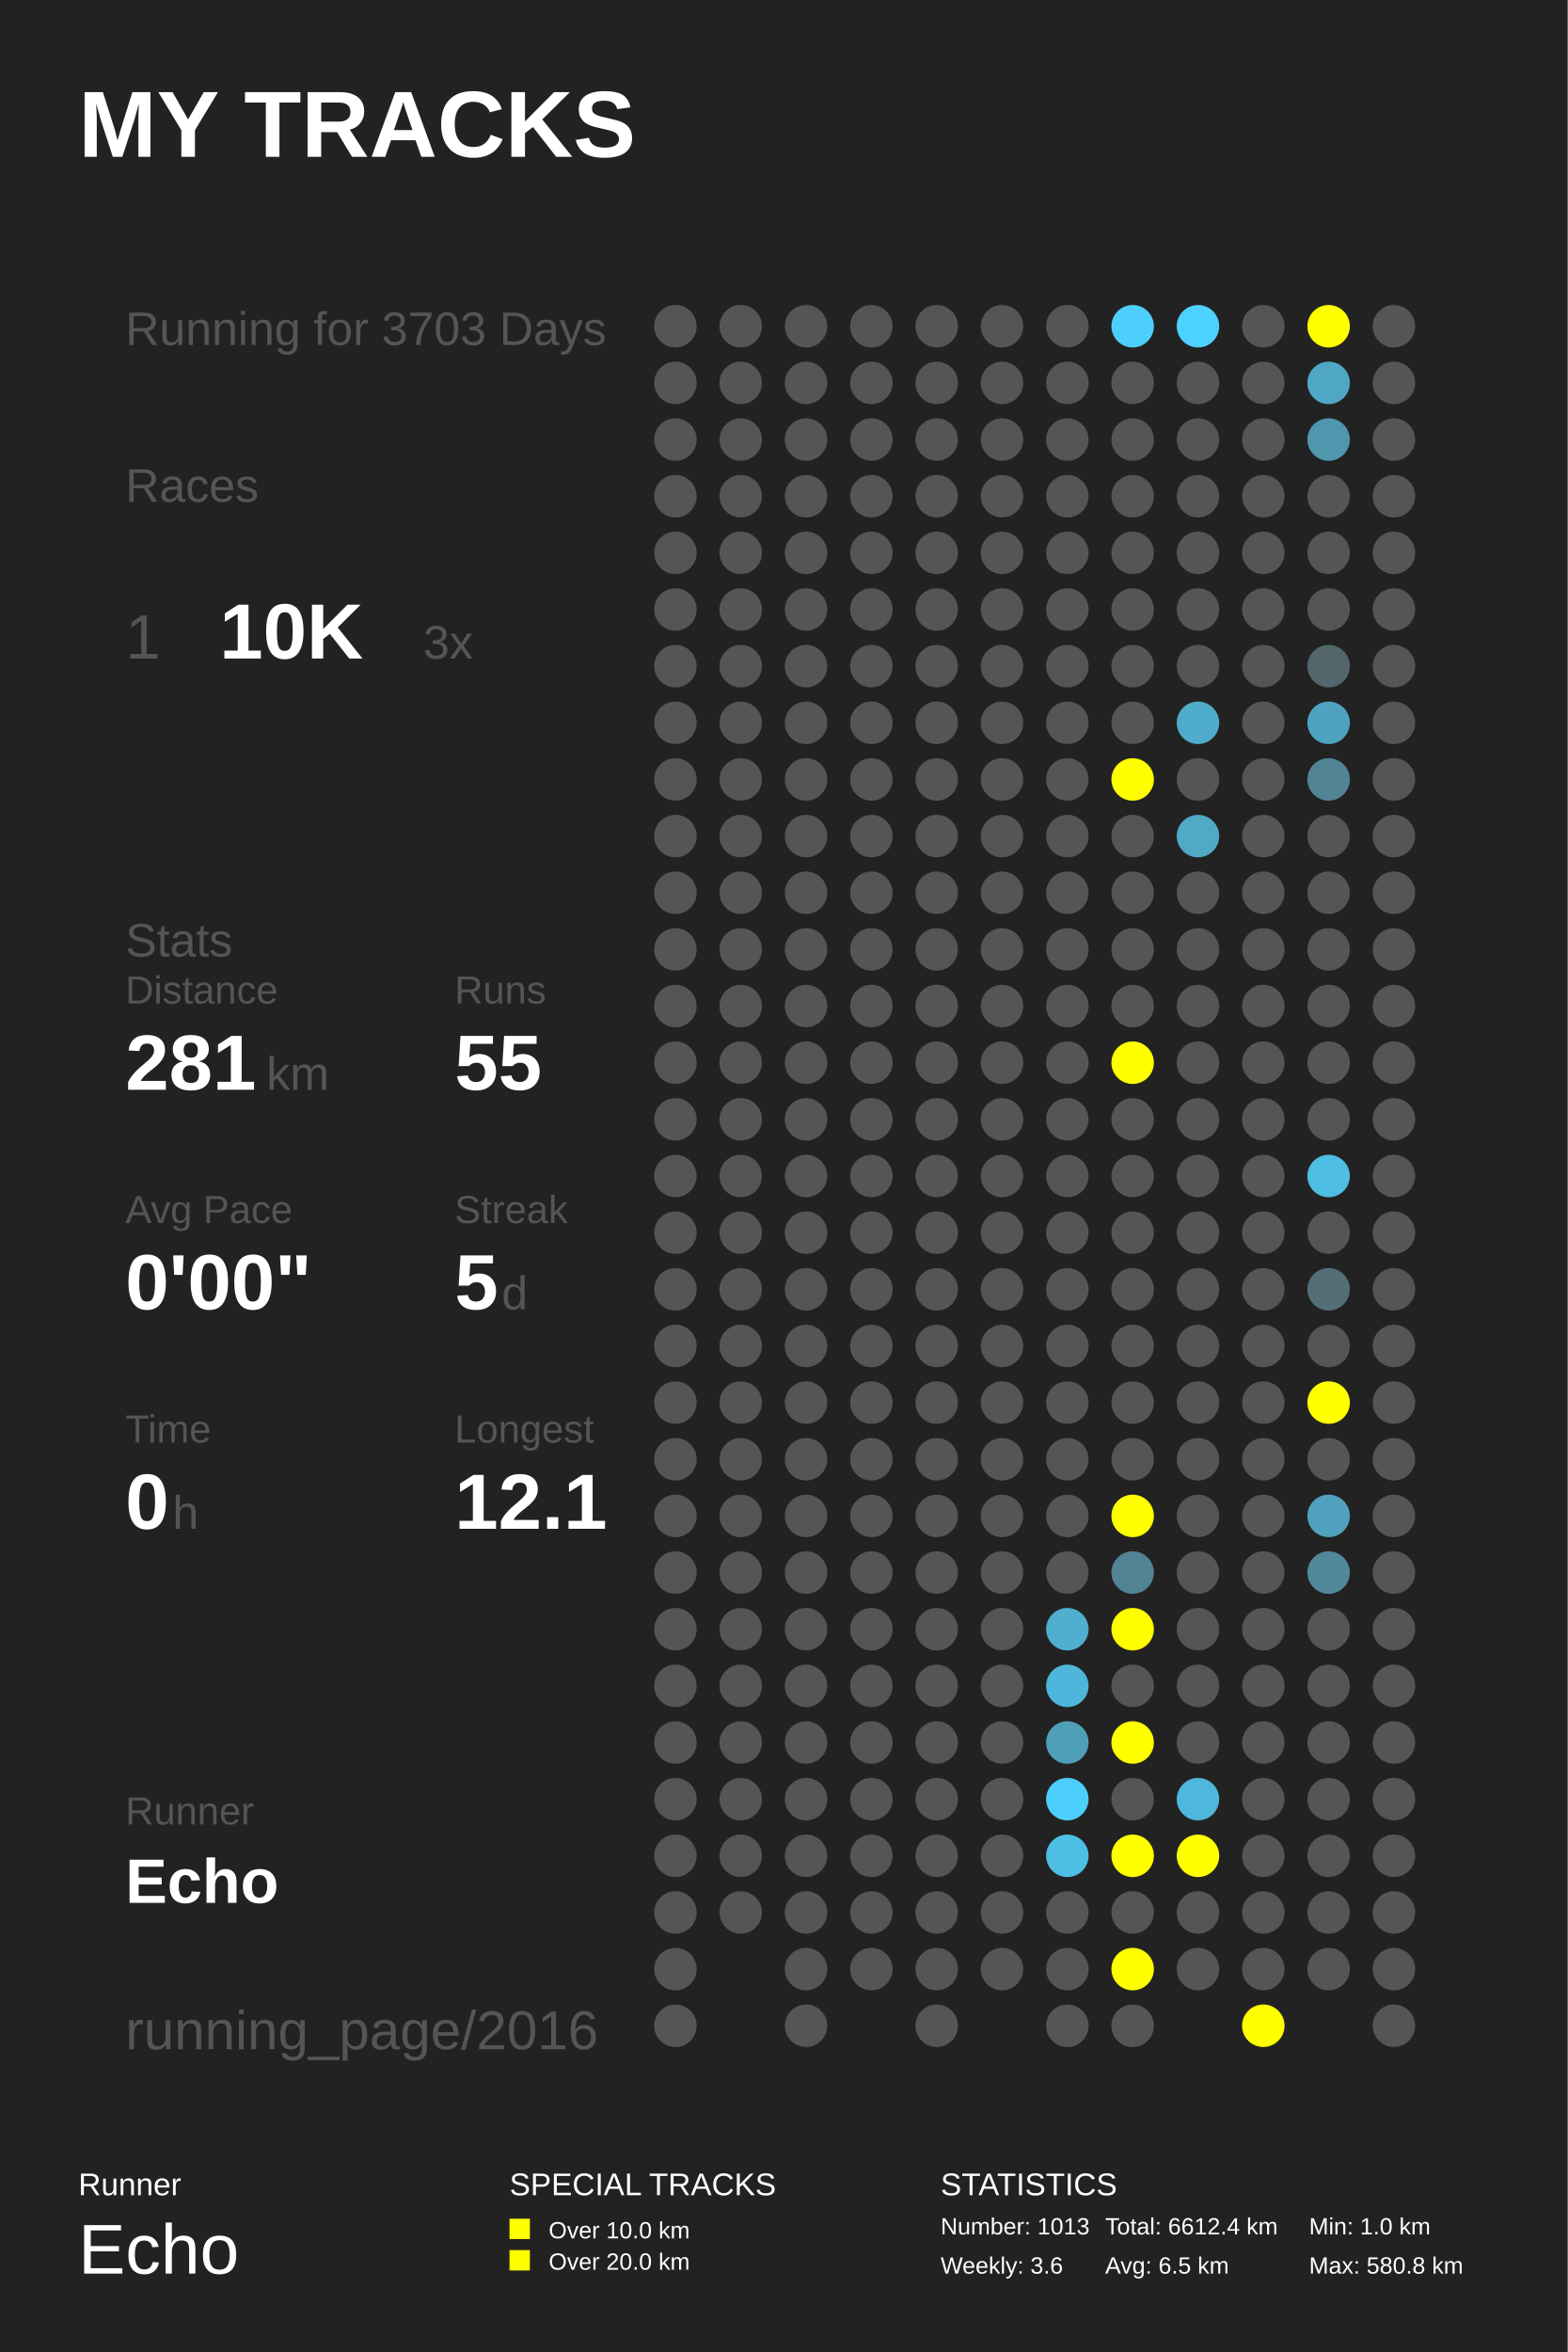
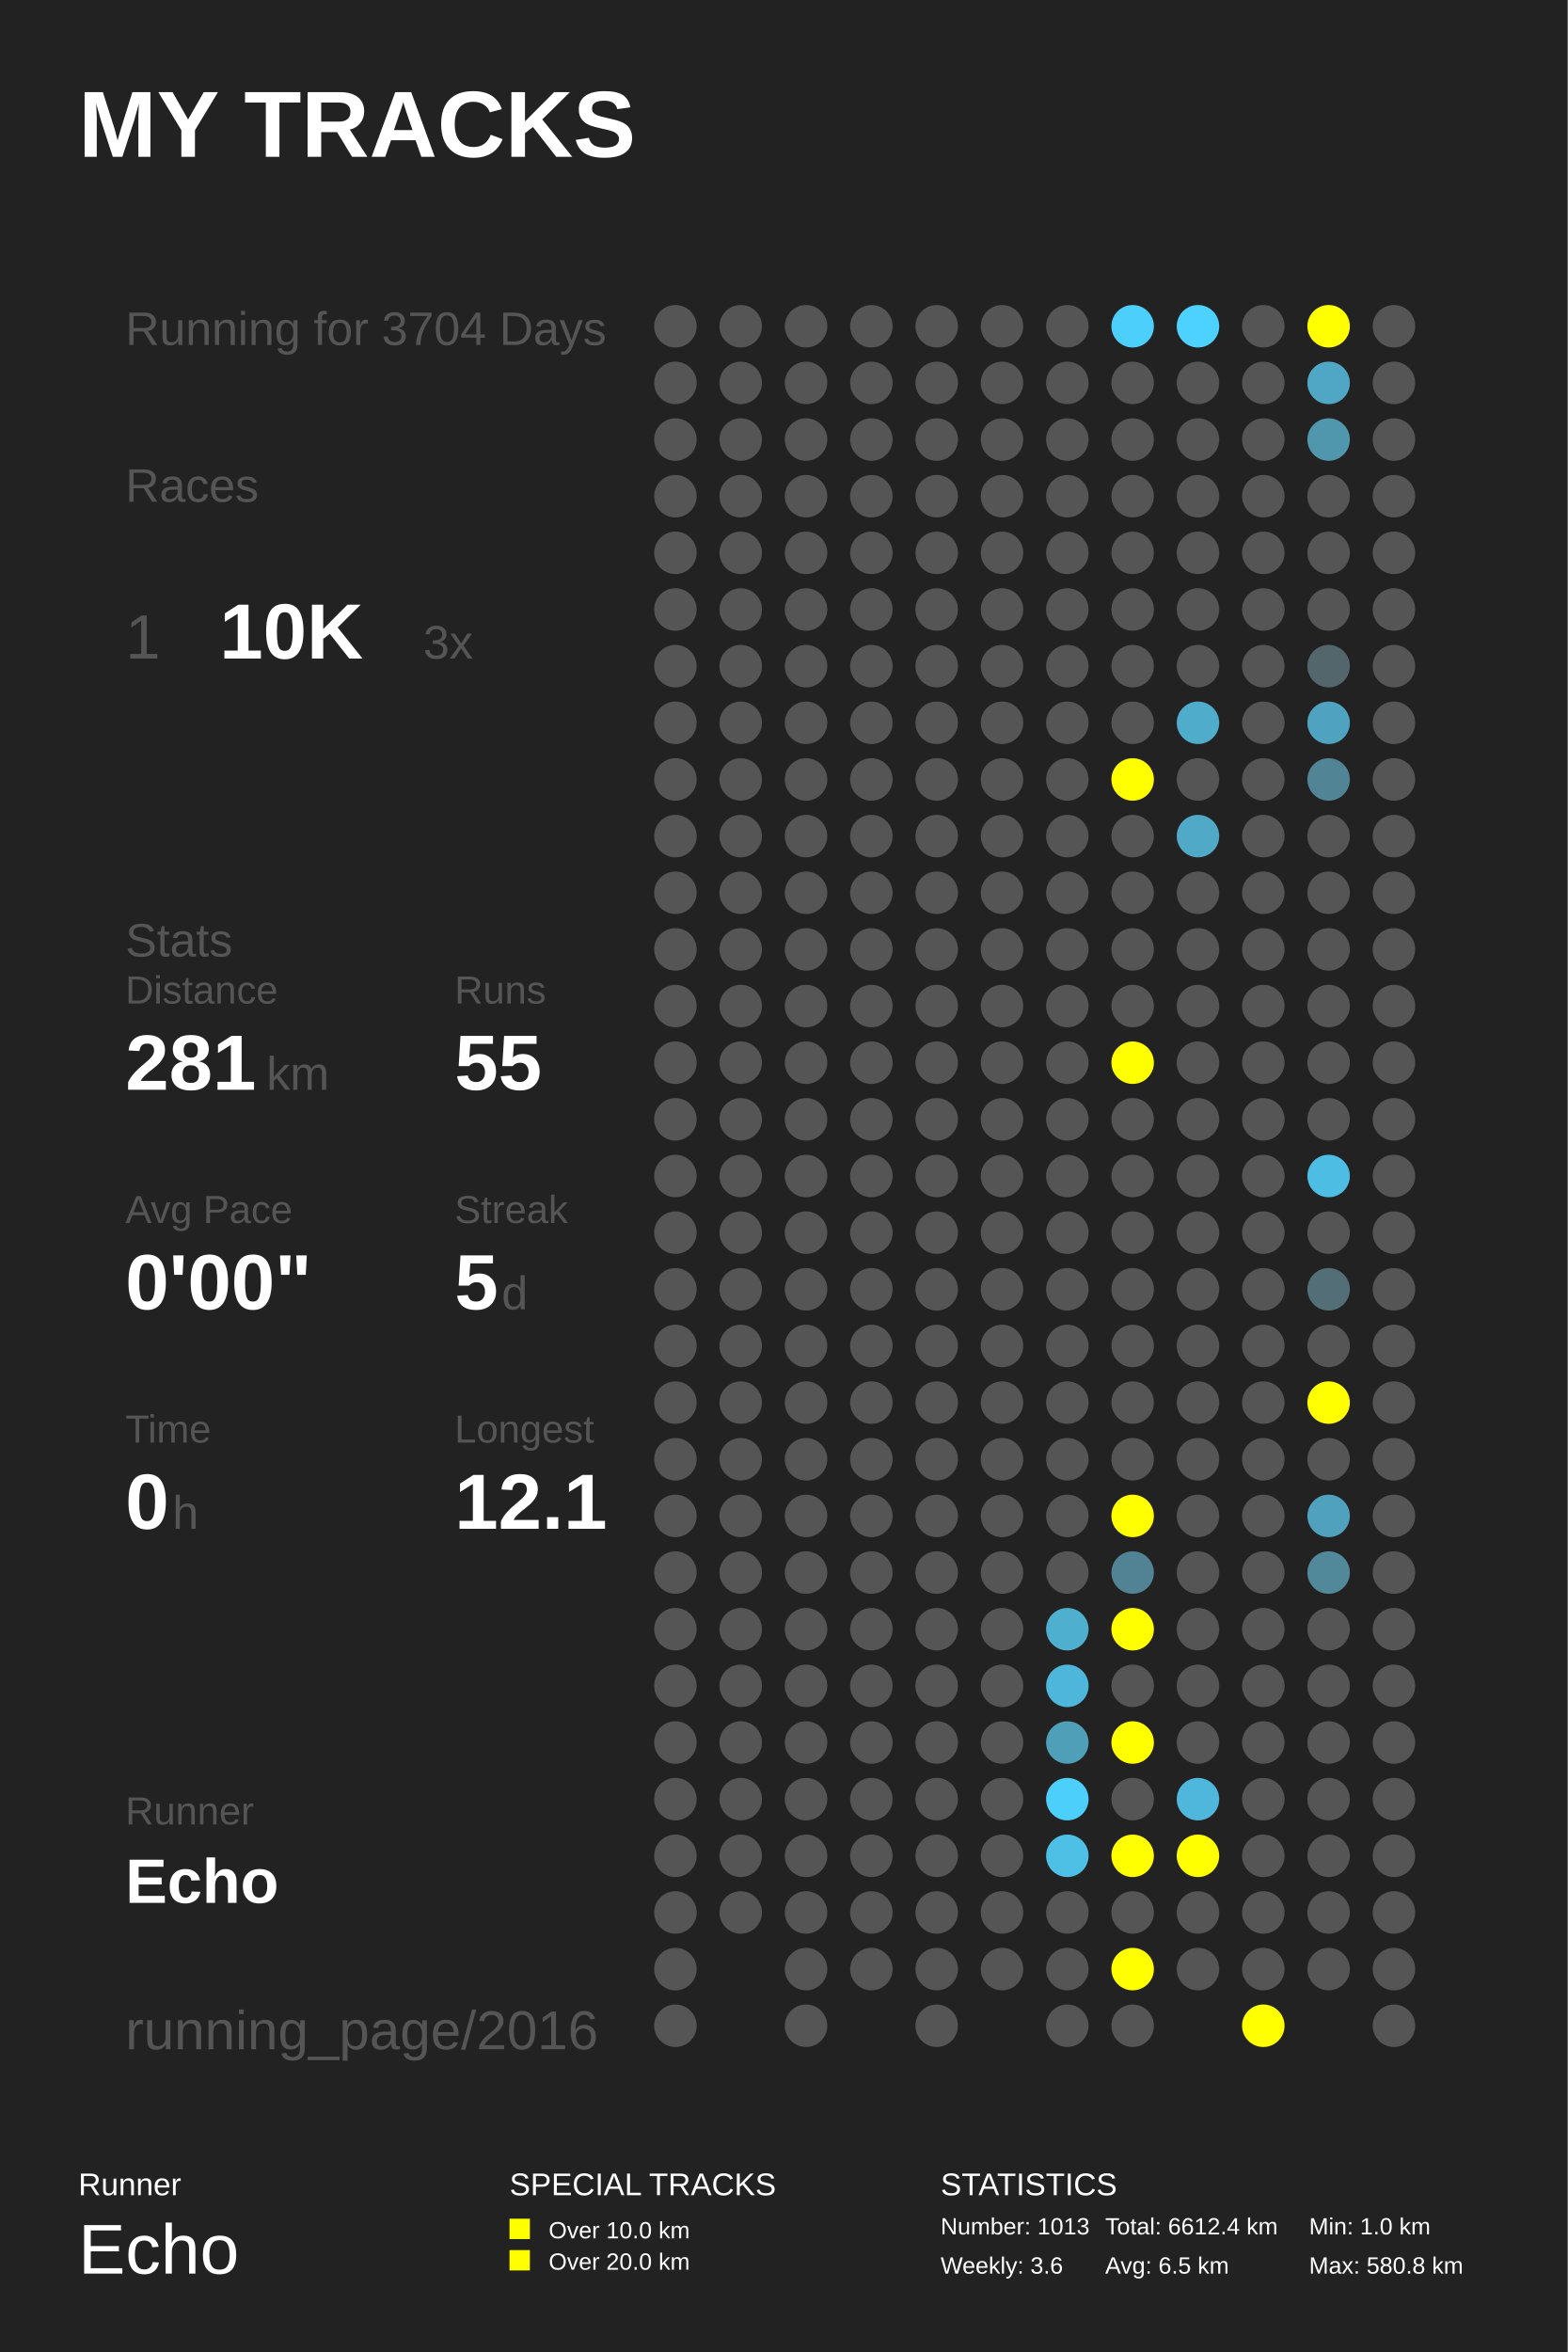
<svg xmlns="http://www.w3.org/2000/svg" baseProfile="full" height="300mm" version="1.1" viewBox="0,0,200,300" width="200mm">
  <defs />
  <rect fill="#222222" height="300" width="200" x="0" y="0" />
  <text fill="#FFFFFF" style="font-size:12px; font-family:Arial; font-weight:bold;" x="10" y="20">MY TRACKS</text>
  <text fill="#FFFFFF" style="font-size:4px; font-family:Arial" x="10" y="280">Runner</text>
  <text fill="#FFFFFF" style="font-size:9px; font-family:Arial" x="10" y="290">Echo</text>
  <text fill="#FFFFFF" style="font-size:4px; font-family:Arial" x="65" y="280">SPECIAL TRACKS</text>
  <rect fill="#FFFF00" height="2.6" width="2.6" x="65" y="283" />
  <text fill="#FFFFFF" style="font-size:3px; font-family:Arial" x="70" y="285.5">Over 10.0 km</text>
  <rect fill="#FFFF00" height="2.6" width="2.6" x="65" y="287" />
  <text fill="#FFFFFF" style="font-size:3px; font-family:Arial" x="70" y="289.5">Over 20.0 km</text>
  <text fill="#FFFFFF" style="font-size:4px; font-family:Arial" x="120" y="280">STATISTICS</text>
  <text fill="#FFFFFF" style="font-size:3px; font-family:Arial" x="120" y="285">Number: 1013</text>
  <text fill="#FFFFFF" style="font-size:3px; font-family:Arial" x="120" y="290">Weekly: 3.6</text>
  <text fill="#FFFFFF" style="font-size:3px; font-family:Arial" x="141" y="285">Total: 6612.4 km</text>
  <text fill="#FFFFFF" style="font-size:3px; font-family:Arial" x="141" y="290">Avg: 6.5 km</text>
  <text fill="#FFFFFF" style="font-size:3px; font-family:Arial" x="167" y="285">Min: 1.0 km</text>
  <text fill="#FFFFFF" style="font-size:3px; font-family:Arial" x="167" y="290">Max: 580.8 km</text>
-   <text fill="#555555" style="font-size:6px; font-family:Arial;" x="16" y="44">Running for 3703 Days</text>
+   <text fill="#555555" style="font-size:6px; font-family:Arial;" x="16" y="44">Running for 3704 Days</text>
  <text fill="#555555" style="font-size:6px; font-family:Arial;" x="16" y="64">Races</text>
  <text fill="#555555" style="font-size:8px; font-family:Arial;" x="16" y="84">1</text>
  <text fill="#FFFFFF" style="font-size:10px; font-family:Arial; font-weight:bold;" x="28" y="84">10K</text>
  <text fill="#555555" style="font-size:6px; font-family:Arial;" x="54" y="84">3x</text>
  <text fill="#555555" style="font-size:6px; font-family:Arial;" x="16" y="122">Stats</text>
  <text fill="#555555" style="font-size:5px; font-family:Arial;" x="16" y="128">Distance</text>
  <text fill="#FFFFFF" style="font-size:10px; font-family:Arial; font-weight:bold;" x="16" y="139">281</text>
  <text fill="#555555" style="font-size:6px; font-family:Arial;" x="34" y="139">km</text>
  <text fill="#555555" style="font-size:5px; font-family:Arial;" x="58" y="128">Runs</text>
  <text fill="#FFFFFF" style="font-size:10px; font-family:Arial; font-weight:bold;" x="58" y="139">55</text>
  <text fill="#555555" style="font-size:5px; font-family:Arial;" x="16" y="156">Avg Pace</text>
  <text fill="#FFFFFF" style="font-size:10px; font-family:Arial; font-weight:bold;" x="16" y="167">0'00"</text>
  <text fill="#555555" style="font-size:5px; font-family:Arial;" x="58" y="156">Streak</text>
  <text fill="#FFFFFF" style="font-size:10px; font-family:Arial; font-weight:bold;" x="58" y="167">5</text>
  <text fill="#555555" style="font-size:6px; font-family:Arial;" x="64" y="167">d</text>
  <text fill="#555555" style="font-size:5px; font-family:Arial;" x="16" y="184">Time</text>
  <text fill="#FFFFFF" style="font-size:10px; font-family:Arial; font-weight:bold;" x="16" y="195">0</text>
  <text fill="#555555" style="font-size:6px; font-family:Arial;" x="22" y="195">h</text>
  <text fill="#555555" style="font-size:5px; font-family:Arial;" x="58" y="184">Longest</text>
  <text fill="#FFFFFF" style="font-size:10px; font-family:Arial; font-weight:bold;" x="58" y="195">12.1</text>
  <text fill="#555555" style="font-size:5px; font-family:Arial;" x="16" y="232.71">Runner</text>
  <text fill="#FFFFFF" style="font-size:8px; font-family:Arial; font-weight:bold;" x="16" y="242.71">Echo</text>
  <text fill="#555555" style="font-size:7px; font-family:Arial;" x="16" y="261.387">running_page/2016</text>
  <circle cx="86.167" cy="41.613" fill="#555555" r="2.71" />
  <circle cx="86.167" cy="48.839" fill="#555555" r="2.71" />
  <circle cx="86.167" cy="56.065" fill="#555555" r="2.71" />
  <circle cx="86.167" cy="63.29" fill="#555555" r="2.71" />
  <circle cx="86.167" cy="70.516" fill="#555555" r="2.71" />
  <circle cx="86.167" cy="77.742" fill="#555555" r="2.71" />
  <circle cx="86.167" cy="84.968" fill="#555555" r="2.71" />
  <circle cx="86.167" cy="92.194" fill="#555555" r="2.71" />
  <circle cx="86.167" cy="99.419" fill="#555555" r="2.71" />
  <circle cx="86.167" cy="106.645" fill="#555555" r="2.71" />
  <circle cx="86.167" cy="113.871" fill="#555555" r="2.71" />
  <circle cx="86.167" cy="121.097" fill="#555555" r="2.71" />
  <circle cx="86.167" cy="128.323" fill="#555555" r="2.71" />
  <circle cx="86.167" cy="135.548" fill="#555555" r="2.71" />
  <circle cx="86.167" cy="142.774" fill="#555555" r="2.71" />
  <circle cx="86.167" cy="150.0" fill="#555555" r="2.71" />
  <circle cx="86.167" cy="157.226" fill="#555555" r="2.71" />
  <circle cx="86.167" cy="164.452" fill="#555555" r="2.71" />
  <circle cx="86.167" cy="171.677" fill="#555555" r="2.71" />
  <circle cx="86.167" cy="178.903" fill="#555555" r="2.71" />
  <circle cx="86.167" cy="186.129" fill="#555555" r="2.71" />
  <circle cx="86.167" cy="193.355" fill="#555555" r="2.71" />
  <circle cx="86.167" cy="200.581" fill="#555555" r="2.71" />
  <circle cx="86.167" cy="207.806" fill="#555555" r="2.71" />
  <circle cx="86.167" cy="215.032" fill="#555555" r="2.71" />
  <circle cx="86.167" cy="222.258" fill="#555555" r="2.71" />
  <circle cx="86.167" cy="229.484" fill="#555555" r="2.71" />
  <circle cx="86.167" cy="236.71" fill="#555555" r="2.71" />
  <circle cx="86.167" cy="243.935" fill="#555555" r="2.71" />
  <circle cx="86.167" cy="251.161" fill="#555555" r="2.71" />
  <circle cx="86.167" cy="258.387" fill="#555555" r="2.71" />
  <circle cx="94.5" cy="41.613" fill="#555555" r="2.71" />
  <circle cx="94.5" cy="48.839" fill="#555555" r="2.71" />
  <circle cx="94.5" cy="56.065" fill="#555555" r="2.71" />
  <circle cx="94.5" cy="63.29" fill="#555555" r="2.71" />
  <circle cx="94.5" cy="70.516" fill="#555555" r="2.71" />
  <circle cx="94.5" cy="77.742" fill="#555555" r="2.71" />
  <circle cx="94.5" cy="84.968" fill="#555555" r="2.71" />
  <circle cx="94.5" cy="92.194" fill="#555555" r="2.71" />
  <circle cx="94.5" cy="99.419" fill="#555555" r="2.71" />
  <circle cx="94.5" cy="106.645" fill="#555555" r="2.71" />
  <circle cx="94.5" cy="113.871" fill="#555555" r="2.71" />
  <circle cx="94.5" cy="121.097" fill="#555555" r="2.71" />
  <circle cx="94.5" cy="128.323" fill="#555555" r="2.71" />
  <circle cx="94.5" cy="135.548" fill="#555555" r="2.71" />
  <circle cx="94.5" cy="142.774" fill="#555555" r="2.71" />
  <circle cx="94.5" cy="150.0" fill="#555555" r="2.71" />
  <circle cx="94.5" cy="157.226" fill="#555555" r="2.71" />
  <circle cx="94.5" cy="164.452" fill="#555555" r="2.71" />
  <circle cx="94.5" cy="171.677" fill="#555555" r="2.71" />
  <circle cx="94.5" cy="178.903" fill="#555555" r="2.71" />
  <circle cx="94.5" cy="186.129" fill="#555555" r="2.71" />
  <circle cx="94.5" cy="193.355" fill="#555555" r="2.71" />
  <circle cx="94.5" cy="200.581" fill="#555555" r="2.71" />
  <circle cx="94.5" cy="207.806" fill="#555555" r="2.71" />
  <circle cx="94.5" cy="215.032" fill="#555555" r="2.71" />
  <circle cx="94.5" cy="222.258" fill="#555555" r="2.71" />
  <circle cx="94.5" cy="229.484" fill="#555555" r="2.71" />
  <circle cx="94.5" cy="236.71" fill="#555555" r="2.71" />
  <circle cx="94.5" cy="243.935" fill="#555555" r="2.71" />
  <circle cx="102.833" cy="41.613" fill="#555555" r="2.71" />
  <circle cx="102.833" cy="48.839" fill="#555555" r="2.71" />
  <circle cx="102.833" cy="56.065" fill="#555555" r="2.71" />
  <circle cx="102.833" cy="63.29" fill="#555555" r="2.71" />
  <circle cx="102.833" cy="70.516" fill="#555555" r="2.71" />
  <circle cx="102.833" cy="77.742" fill="#555555" r="2.71" />
  <circle cx="102.833" cy="84.968" fill="#555555" r="2.71" />
  <circle cx="102.833" cy="92.194" fill="#555555" r="2.71" />
  <circle cx="102.833" cy="99.419" fill="#555555" r="2.71" />
  <circle cx="102.833" cy="106.645" fill="#555555" r="2.71" />
  <circle cx="102.833" cy="113.871" fill="#555555" r="2.71" />
  <circle cx="102.833" cy="121.097" fill="#555555" r="2.71" />
  <circle cx="102.833" cy="128.323" fill="#555555" r="2.71" />
  <circle cx="102.833" cy="135.548" fill="#555555" r="2.71" />
  <circle cx="102.833" cy="142.774" fill="#555555" r="2.71" />
  <circle cx="102.833" cy="150.0" fill="#555555" r="2.71" />
  <circle cx="102.833" cy="157.226" fill="#555555" r="2.71" />
  <circle cx="102.833" cy="164.452" fill="#555555" r="2.71" />
  <circle cx="102.833" cy="171.677" fill="#555555" r="2.71" />
  <circle cx="102.833" cy="178.903" fill="#555555" r="2.71" />
  <circle cx="102.833" cy="186.129" fill="#555555" r="2.71" />
  <circle cx="102.833" cy="193.355" fill="#555555" r="2.71" />
  <circle cx="102.833" cy="200.581" fill="#555555" r="2.71" />
  <circle cx="102.833" cy="207.806" fill="#555555" r="2.71" />
  <circle cx="102.833" cy="215.032" fill="#555555" r="2.71" />
  <circle cx="102.833" cy="222.258" fill="#555555" r="2.71" />
  <circle cx="102.833" cy="229.484" fill="#555555" r="2.71" />
  <circle cx="102.833" cy="236.71" fill="#555555" r="2.71" />
  <circle cx="102.833" cy="243.935" fill="#555555" r="2.71" />
  <circle cx="102.833" cy="251.161" fill="#555555" r="2.71" />
  <circle cx="102.833" cy="258.387" fill="#555555" r="2.71" />
  <circle cx="111.167" cy="41.613" fill="#555555" r="2.71" />
  <circle cx="111.167" cy="48.839" fill="#555555" r="2.71" />
  <circle cx="111.167" cy="56.065" fill="#555555" r="2.71" />
  <circle cx="111.167" cy="63.29" fill="#555555" r="2.71" />
  <circle cx="111.167" cy="70.516" fill="#555555" r="2.71" />
  <circle cx="111.167" cy="77.742" fill="#555555" r="2.71" />
  <circle cx="111.167" cy="84.968" fill="#555555" r="2.71" />
  <circle cx="111.167" cy="92.194" fill="#555555" r="2.71" />
  <circle cx="111.167" cy="99.419" fill="#555555" r="2.71" />
  <circle cx="111.167" cy="106.645" fill="#555555" r="2.71" />
  <circle cx="111.167" cy="113.871" fill="#555555" r="2.71" />
  <circle cx="111.167" cy="121.097" fill="#555555" r="2.71" />
  <circle cx="111.167" cy="128.323" fill="#555555" r="2.71" />
  <circle cx="111.167" cy="135.548" fill="#555555" r="2.71" />
  <circle cx="111.167" cy="142.774" fill="#555555" r="2.71" />
  <circle cx="111.167" cy="150.0" fill="#555555" r="2.71" />
  <circle cx="111.167" cy="157.226" fill="#555555" r="2.71" />
  <circle cx="111.167" cy="164.452" fill="#555555" r="2.71" />
  <circle cx="111.167" cy="171.677" fill="#555555" r="2.71" />
  <circle cx="111.167" cy="178.903" fill="#555555" r="2.71" />
  <circle cx="111.167" cy="186.129" fill="#555555" r="2.71" />
  <circle cx="111.167" cy="193.355" fill="#555555" r="2.71" />
  <circle cx="111.167" cy="200.581" fill="#555555" r="2.71" />
  <circle cx="111.167" cy="207.806" fill="#555555" r="2.71" />
  <circle cx="111.167" cy="215.032" fill="#555555" r="2.71" />
  <circle cx="111.167" cy="222.258" fill="#555555" r="2.71" />
  <circle cx="111.167" cy="229.484" fill="#555555" r="2.71" />
  <circle cx="111.167" cy="236.71" fill="#555555" r="2.71" />
  <circle cx="111.167" cy="243.935" fill="#555555" r="2.71" />
  <circle cx="111.167" cy="251.161" fill="#555555" r="2.71" />
  <circle cx="119.5" cy="41.613" fill="#555555" r="2.71" />
  <circle cx="119.5" cy="48.839" fill="#555555" r="2.71" />
  <circle cx="119.5" cy="56.065" fill="#555555" r="2.71" />
  <circle cx="119.5" cy="63.29" fill="#555555" r="2.71" />
  <circle cx="119.5" cy="70.516" fill="#555555" r="2.71" />
  <circle cx="119.5" cy="77.742" fill="#555555" r="2.71" />
  <circle cx="119.5" cy="84.968" fill="#555555" r="2.71" />
  <circle cx="119.5" cy="92.194" fill="#555555" r="2.71" />
  <circle cx="119.5" cy="99.419" fill="#555555" r="2.71" />
  <circle cx="119.5" cy="106.645" fill="#555555" r="2.71" />
  <circle cx="119.5" cy="113.871" fill="#555555" r="2.71" />
  <circle cx="119.5" cy="121.097" fill="#555555" r="2.71" />
  <circle cx="119.5" cy="128.323" fill="#555555" r="2.71" />
  <circle cx="119.5" cy="135.548" fill="#555555" r="2.71" />
  <circle cx="119.5" cy="142.774" fill="#555555" r="2.71" />
  <circle cx="119.5" cy="150.0" fill="#555555" r="2.71" />
  <circle cx="119.5" cy="157.226" fill="#555555" r="2.71" />
  <circle cx="119.5" cy="164.452" fill="#555555" r="2.71" />
  <circle cx="119.5" cy="171.677" fill="#555555" r="2.71" />
  <circle cx="119.5" cy="178.903" fill="#555555" r="2.71" />
  <circle cx="119.5" cy="186.129" fill="#555555" r="2.71" />
  <circle cx="119.5" cy="193.355" fill="#555555" r="2.71" />
  <circle cx="119.5" cy="200.581" fill="#555555" r="2.71" />
  <circle cx="119.5" cy="207.806" fill="#555555" r="2.71" />
  <circle cx="119.5" cy="215.032" fill="#555555" r="2.71" />
  <circle cx="119.5" cy="222.258" fill="#555555" r="2.71" />
  <circle cx="119.5" cy="229.484" fill="#555555" r="2.71" />
  <circle cx="119.5" cy="236.71" fill="#555555" r="2.71" />
  <circle cx="119.5" cy="243.935" fill="#555555" r="2.71" />
  <circle cx="119.5" cy="251.161" fill="#555555" r="2.71" />
  <circle cx="119.5" cy="258.387" fill="#555555" r="2.71" />
  <circle cx="127.833" cy="41.613" fill="#555555" r="2.71" />
  <circle cx="127.833" cy="48.839" fill="#555555" r="2.71" />
  <circle cx="127.833" cy="56.065" fill="#555555" r="2.71" />
  <circle cx="127.833" cy="63.29" fill="#555555" r="2.71" />
  <circle cx="127.833" cy="70.516" fill="#555555" r="2.71" />
  <circle cx="127.833" cy="77.742" fill="#555555" r="2.71" />
  <circle cx="127.833" cy="84.968" fill="#555555" r="2.71" />
  <circle cx="127.833" cy="92.194" fill="#555555" r="2.71" />
  <circle cx="127.833" cy="99.419" fill="#555555" r="2.71" />
  <circle cx="127.833" cy="106.645" fill="#555555" r="2.71" />
  <circle cx="127.833" cy="113.871" fill="#555555" r="2.71" />
  <circle cx="127.833" cy="121.097" fill="#555555" r="2.71" />
  <circle cx="127.833" cy="128.323" fill="#555555" r="2.71" />
  <circle cx="127.833" cy="135.548" fill="#555555" r="2.71" />
  <circle cx="127.833" cy="142.774" fill="#555555" r="2.71" />
  <circle cx="127.833" cy="150.0" fill="#555555" r="2.71" />
  <circle cx="127.833" cy="157.226" fill="#555555" r="2.71" />
  <circle cx="127.833" cy="164.452" fill="#555555" r="2.71" />
  <circle cx="127.833" cy="171.677" fill="#555555" r="2.71" />
  <circle cx="127.833" cy="178.903" fill="#555555" r="2.71" />
  <circle cx="127.833" cy="186.129" fill="#555555" r="2.71" />
  <circle cx="127.833" cy="193.355" fill="#555555" r="2.71" />
  <circle cx="127.833" cy="200.581" fill="#555555" r="2.71" />
  <circle cx="127.833" cy="207.806" fill="#555555" r="2.71" />
  <circle cx="127.833" cy="215.032" fill="#555555" r="2.71" />
  <circle cx="127.833" cy="222.258" fill="#555555" r="2.71" />
  <circle cx="127.833" cy="229.484" fill="#555555" r="2.71" />
  <circle cx="127.833" cy="236.71" fill="#555555" r="2.71" />
  <circle cx="127.833" cy="243.935" fill="#555555" r="2.71" />
  <circle cx="127.833" cy="251.161" fill="#555555" r="2.71" />
  <circle cx="136.167" cy="41.613" fill="#555555" r="2.71" />
  <circle cx="136.167" cy="48.839" fill="#555555" r="2.71" />
  <circle cx="136.167" cy="56.065" fill="#555555" r="2.71" />
  <circle cx="136.167" cy="63.29" fill="#555555" r="2.71" />
  <circle cx="136.167" cy="70.516" fill="#555555" r="2.71" />
  <circle cx="136.167" cy="77.742" fill="#555555" r="2.71" />
  <circle cx="136.167" cy="84.968" fill="#555555" r="2.71" />
  <circle cx="136.167" cy="92.194" fill="#555555" r="2.71" />
  <circle cx="136.167" cy="99.419" fill="#555555" r="2.71" />
  <circle cx="136.167" cy="106.645" fill="#555555" r="2.71" />
  <circle cx="136.167" cy="113.871" fill="#555555" r="2.71" />
  <circle cx="136.167" cy="121.097" fill="#555555" r="2.71" />
  <circle cx="136.167" cy="128.323" fill="#555555" r="2.71" />
  <circle cx="136.167" cy="135.548" fill="#555555" r="2.71" />
  <circle cx="136.167" cy="142.774" fill="#555555" r="2.71" />
  <circle cx="136.167" cy="150.0" fill="#555555" r="2.71" />
  <circle cx="136.167" cy="157.226" fill="#555555" r="2.71" />
  <circle cx="136.167" cy="164.452" fill="#555555" r="2.71" />
  <circle cx="136.167" cy="171.677" fill="#555555" r="2.71" />
  <circle cx="136.167" cy="178.903" fill="#555555" r="2.71" />
  <circle cx="136.167" cy="186.129" fill="#555555" r="2.71" />
  <circle cx="136.167" cy="193.355" fill="#555555" r="2.71" />
  <circle cx="136.167" cy="200.581" fill="#555555" r="2.71" />
  <circle cx="136.167" cy="207.806" fill="#4fafcf" r="2.71" />
  <circle cx="136.167" cy="215.032" fill="#4eb6da" r="2.71" />
  <circle cx="136.167" cy="222.258" fill="#509fb9" r="2.71" />
  <circle cx="136.167" cy="229.484" fill="#4dcffb" r="2.71" />
  <circle cx="136.167" cy="236.71" fill="#4ebfe5" r="2.71" />
  <circle cx="136.167" cy="243.935" fill="#555555" r="2.71" />
  <circle cx="136.167" cy="251.161" fill="#555555" r="2.71" />
  <circle cx="136.167" cy="258.387" fill="#555555" r="2.71" />
  <circle cx="144.5" cy="41.613" fill="#4dcffb" r="2.71" />
  <circle cx="144.5" cy="48.839" fill="#555555" r="2.71" />
  <circle cx="144.5" cy="56.065" fill="#555555" r="2.71" />
  <circle cx="144.5" cy="63.29" fill="#555555" r="2.71" />
  <circle cx="144.5" cy="70.516" fill="#555555" r="2.71" />
  <circle cx="144.5" cy="77.742" fill="#555555" r="2.71" />
  <circle cx="144.5" cy="84.968" fill="#555555" r="2.71" />
  <circle cx="144.5" cy="92.194" fill="#555555" r="2.71" />
  <circle cx="144.5" cy="99.419" fill="#FFFF00" r="2.71" />
  <circle cx="144.5" cy="106.645" fill="#555555" r="2.71" />
  <circle cx="144.5" cy="113.871" fill="#555555" r="2.71" />
  <circle cx="144.5" cy="121.097" fill="#555555" r="2.71" />
  <circle cx="144.5" cy="128.323" fill="#555555" r="2.71" />
  <circle cx="144.5" cy="135.548" fill="#FFFF00" r="2.71" />
  <circle cx="144.5" cy="142.774" fill="#555555" r="2.71" />
  <circle cx="144.5" cy="150.0" fill="#555555" r="2.71" />
  <circle cx="144.5" cy="157.226" fill="#555555" r="2.71" />
  <circle cx="144.5" cy="164.452" fill="#555555" r="2.71" />
  <circle cx="144.5" cy="171.677" fill="#555555" r="2.71" />
  <circle cx="144.5" cy="178.903" fill="#555555" r="2.71" />
  <circle cx="144.5" cy="186.129" fill="#555555" r="2.71" />
  <circle cx="144.5" cy="193.355" fill="#FFFF00" r="2.71" />
  <circle cx="144.5" cy="200.581" fill="#528394" r="2.71" />
  <circle cx="144.5" cy="207.806" fill="#FFFF00" r="2.71" />
  <circle cx="144.5" cy="215.032" fill="#555555" r="2.71" />
  <circle cx="144.5" cy="222.258" fill="#FFFF00" r="2.71" />
  <circle cx="144.5" cy="229.484" fill="#555555" r="2.71" />
  <circle cx="144.5" cy="236.71" fill="#FFFF00" r="2.71" />
  <circle cx="144.5" cy="243.935" fill="#555555" r="2.71" />
  <circle cx="144.5" cy="251.161" fill="#FFFF00" r="2.71" />
  <circle cx="144.5" cy="258.387" fill="#555555" r="2.71" />
  <circle cx="152.833" cy="41.613" fill="#4dd1fe" r="2.71" />
  <circle cx="152.833" cy="48.839" fill="#555555" r="2.71" />
  <circle cx="152.833" cy="56.065" fill="#555555" r="2.71" />
  <circle cx="152.833" cy="63.29" fill="#555555" r="2.71" />
  <circle cx="152.833" cy="70.516" fill="#555555" r="2.71" />
  <circle cx="152.833" cy="77.742" fill="#555555" r="2.71" />
  <circle cx="152.833" cy="84.968" fill="#555555" r="2.71" />
  <circle cx="152.833" cy="92.194" fill="#4faccb" r="2.71" />
  <circle cx="152.833" cy="99.419" fill="#555555" r="2.71" />
  <circle cx="152.833" cy="106.645" fill="#4fa9c7" r="2.71" />
  <circle cx="152.833" cy="113.871" fill="#555555" r="2.71" />
  <circle cx="152.833" cy="121.097" fill="#555555" r="2.71" />
  <circle cx="152.833" cy="128.323" fill="#555555" r="2.71" />
  <circle cx="152.833" cy="135.548" fill="#555555" r="2.71" />
  <circle cx="152.833" cy="142.774" fill="#555555" r="2.71" />
  <circle cx="152.833" cy="150.0" fill="#555555" r="2.71" />
  <circle cx="152.833" cy="157.226" fill="#555555" r="2.71" />
  <circle cx="152.833" cy="164.452" fill="#555555" r="2.71" />
  <circle cx="152.833" cy="171.677" fill="#555555" r="2.71" />
  <circle cx="152.833" cy="178.903" fill="#555555" r="2.71" />
  <circle cx="152.833" cy="186.129" fill="#555555" r="2.71" />
  <circle cx="152.833" cy="193.355" fill="#555555" r="2.71" />
  <circle cx="152.833" cy="200.581" fill="#555555" r="2.71" />
  <circle cx="152.833" cy="207.806" fill="#555555" r="2.71" />
  <circle cx="152.833" cy="215.032" fill="#555555" r="2.71" />
  <circle cx="152.833" cy="222.258" fill="#555555" r="2.71" />
  <circle cx="152.833" cy="229.484" fill="#4eb7db" r="2.71" />
  <circle cx="152.833" cy="236.71" fill="#FFFF00" r="2.71" />
  <circle cx="152.833" cy="243.935" fill="#555555" r="2.71" />
  <circle cx="152.833" cy="251.161" fill="#555555" r="2.71" />
  <circle cx="161.167" cy="41.613" fill="#555555" r="2.71" />
  <circle cx="161.167" cy="48.839" fill="#555555" r="2.71" />
  <circle cx="161.167" cy="56.065" fill="#555555" r="2.71" />
  <circle cx="161.167" cy="63.29" fill="#555555" r="2.71" />
  <circle cx="161.167" cy="70.516" fill="#555555" r="2.71" />
  <circle cx="161.167" cy="77.742" fill="#555555" r="2.71" />
  <circle cx="161.167" cy="84.968" fill="#555555" r="2.71" />
  <circle cx="161.167" cy="92.194" fill="#555555" r="2.71" />
  <circle cx="161.167" cy="99.419" fill="#555555" r="2.71" />
  <circle cx="161.167" cy="106.645" fill="#555555" r="2.71" />
  <circle cx="161.167" cy="113.871" fill="#555555" r="2.71" />
  <circle cx="161.167" cy="121.097" fill="#555555" r="2.71" />
  <circle cx="161.167" cy="128.323" fill="#555555" r="2.71" />
  <circle cx="161.167" cy="135.548" fill="#555555" r="2.71" />
  <circle cx="161.167" cy="142.774" fill="#555555" r="2.71" />
  <circle cx="161.167" cy="150.0" fill="#555555" r="2.71" />
  <circle cx="161.167" cy="157.226" fill="#555555" r="2.71" />
  <circle cx="161.167" cy="164.452" fill="#555555" r="2.71" />
  <circle cx="161.167" cy="171.677" fill="#555555" r="2.71" />
  <circle cx="161.167" cy="178.903" fill="#555555" r="2.71" />
  <circle cx="161.167" cy="186.129" fill="#555555" r="2.71" />
  <circle cx="161.167" cy="193.355" fill="#555555" r="2.71" />
  <circle cx="161.167" cy="200.581" fill="#555555" r="2.71" />
  <circle cx="161.167" cy="207.806" fill="#555555" r="2.71" />
  <circle cx="161.167" cy="215.032" fill="#555555" r="2.71" />
  <circle cx="161.167" cy="222.258" fill="#555555" r="2.71" />
  <circle cx="161.167" cy="229.484" fill="#555555" r="2.71" />
  <circle cx="161.167" cy="236.71" fill="#555555" r="2.71" />
  <circle cx="161.167" cy="243.935" fill="#555555" r="2.71" />
  <circle cx="161.167" cy="251.161" fill="#555555" r="2.71" />
  <circle cx="161.167" cy="258.387" fill="#FFFF00" r="2.71" />
  <circle cx="169.5" cy="41.613" fill="#FFFF00" r="2.71" />
  <circle cx="169.5" cy="48.839" fill="#4fa7c5" r="2.71" />
  <circle cx="169.5" cy="56.065" fill="#5096ad" r="2.71" />
  <circle cx="169.5" cy="63.29" fill="#555555" r="2.71" />
  <circle cx="169.5" cy="70.516" fill="#555555" r="2.71" />
  <circle cx="169.5" cy="77.742" fill="#555555" r="2.71" />
  <circle cx="169.5" cy="84.968" fill="#53666c" r="2.71" />
  <circle cx="169.5" cy="92.194" fill="#4fa3c0" r="2.71" />
  <circle cx="169.5" cy="99.419" fill="#518495" r="2.71" />
  <circle cx="169.5" cy="106.645" fill="#555555" r="2.71" />
  <circle cx="169.5" cy="113.871" fill="#555555" r="2.71" />
  <circle cx="169.5" cy="121.097" fill="#555555" r="2.71" />
  <circle cx="169.5" cy="128.323" fill="#555555" r="2.71" />
  <circle cx="169.5" cy="135.548" fill="#555555" r="2.71" />
  <circle cx="169.5" cy="142.774" fill="#555555" r="2.71" />
  <circle cx="169.5" cy="150.0" fill="#4ebde3" r="2.71" />
  <circle cx="169.5" cy="157.226" fill="#555555" r="2.71" />
  <circle cx="169.5" cy="164.452" fill="#536e77" r="2.71" />
  <circle cx="169.5" cy="171.677" fill="#555555" r="2.71" />
  <circle cx="169.5" cy="178.903" fill="#FFFF00" r="2.71" />
  <circle cx="169.5" cy="186.129" fill="#555555" r="2.71" />
  <circle cx="169.5" cy="193.355" fill="#50a1bd" r="2.71" />
  <circle cx="169.5" cy="200.581" fill="#51889a" r="2.71" />
  <circle cx="169.5" cy="207.806" fill="#555555" r="2.71" />
  <circle cx="169.5" cy="215.032" fill="#555555" r="2.71" />
  <circle cx="169.5" cy="222.258" fill="#555555" r="2.71" />
  <circle cx="169.5" cy="229.484" fill="#555555" r="2.71" />
  <circle cx="169.5" cy="236.71" fill="#555555" r="2.71" />
  <circle cx="169.5" cy="243.935" fill="#555555" r="2.71" />
  <circle cx="169.5" cy="251.161" fill="#555555" r="2.71" />
  <circle cx="177.833" cy="41.613" fill="#555555" r="2.71" />
  <circle cx="177.833" cy="48.839" fill="#555555" r="2.71" />
  <circle cx="177.833" cy="56.065" fill="#555555" r="2.71" />
  <circle cx="177.833" cy="63.29" fill="#555555" r="2.71" />
  <circle cx="177.833" cy="70.516" fill="#555555" r="2.71" />
  <circle cx="177.833" cy="77.742" fill="#555555" r="2.71" />
  <circle cx="177.833" cy="84.968" fill="#555555" r="2.71" />
  <circle cx="177.833" cy="92.194" fill="#555555" r="2.71" />
  <circle cx="177.833" cy="99.419" fill="#555555" r="2.71" />
  <circle cx="177.833" cy="106.645" fill="#555555" r="2.71" />
  <circle cx="177.833" cy="113.871" fill="#555555" r="2.71" />
  <circle cx="177.833" cy="121.097" fill="#555555" r="2.71" />
  <circle cx="177.833" cy="128.323" fill="#555555" r="2.71" />
  <circle cx="177.833" cy="135.548" fill="#555555" r="2.71" />
  <circle cx="177.833" cy="142.774" fill="#555555" r="2.71" />
  <circle cx="177.833" cy="150.0" fill="#555555" r="2.71" />
  <circle cx="177.833" cy="157.226" fill="#555555" r="2.71" />
  <circle cx="177.833" cy="164.452" fill="#555555" r="2.71" />
  <circle cx="177.833" cy="171.677" fill="#555555" r="2.71" />
  <circle cx="177.833" cy="178.903" fill="#555555" r="2.71" />
  <circle cx="177.833" cy="186.129" fill="#555555" r="2.71" />
  <circle cx="177.833" cy="193.355" fill="#555555" r="2.71" />
  <circle cx="177.833" cy="200.581" fill="#555555" r="2.71" />
  <circle cx="177.833" cy="207.806" fill="#555555" r="2.71" />
  <circle cx="177.833" cy="215.032" fill="#555555" r="2.71" />
  <circle cx="177.833" cy="222.258" fill="#555555" r="2.71" />
  <circle cx="177.833" cy="229.484" fill="#555555" r="2.71" />
  <circle cx="177.833" cy="236.71" fill="#555555" r="2.71" />
  <circle cx="177.833" cy="243.935" fill="#555555" r="2.71" />
  <circle cx="177.833" cy="251.161" fill="#555555" r="2.71" />
  <circle cx="177.833" cy="258.387" fill="#555555" r="2.71" />
</svg>
